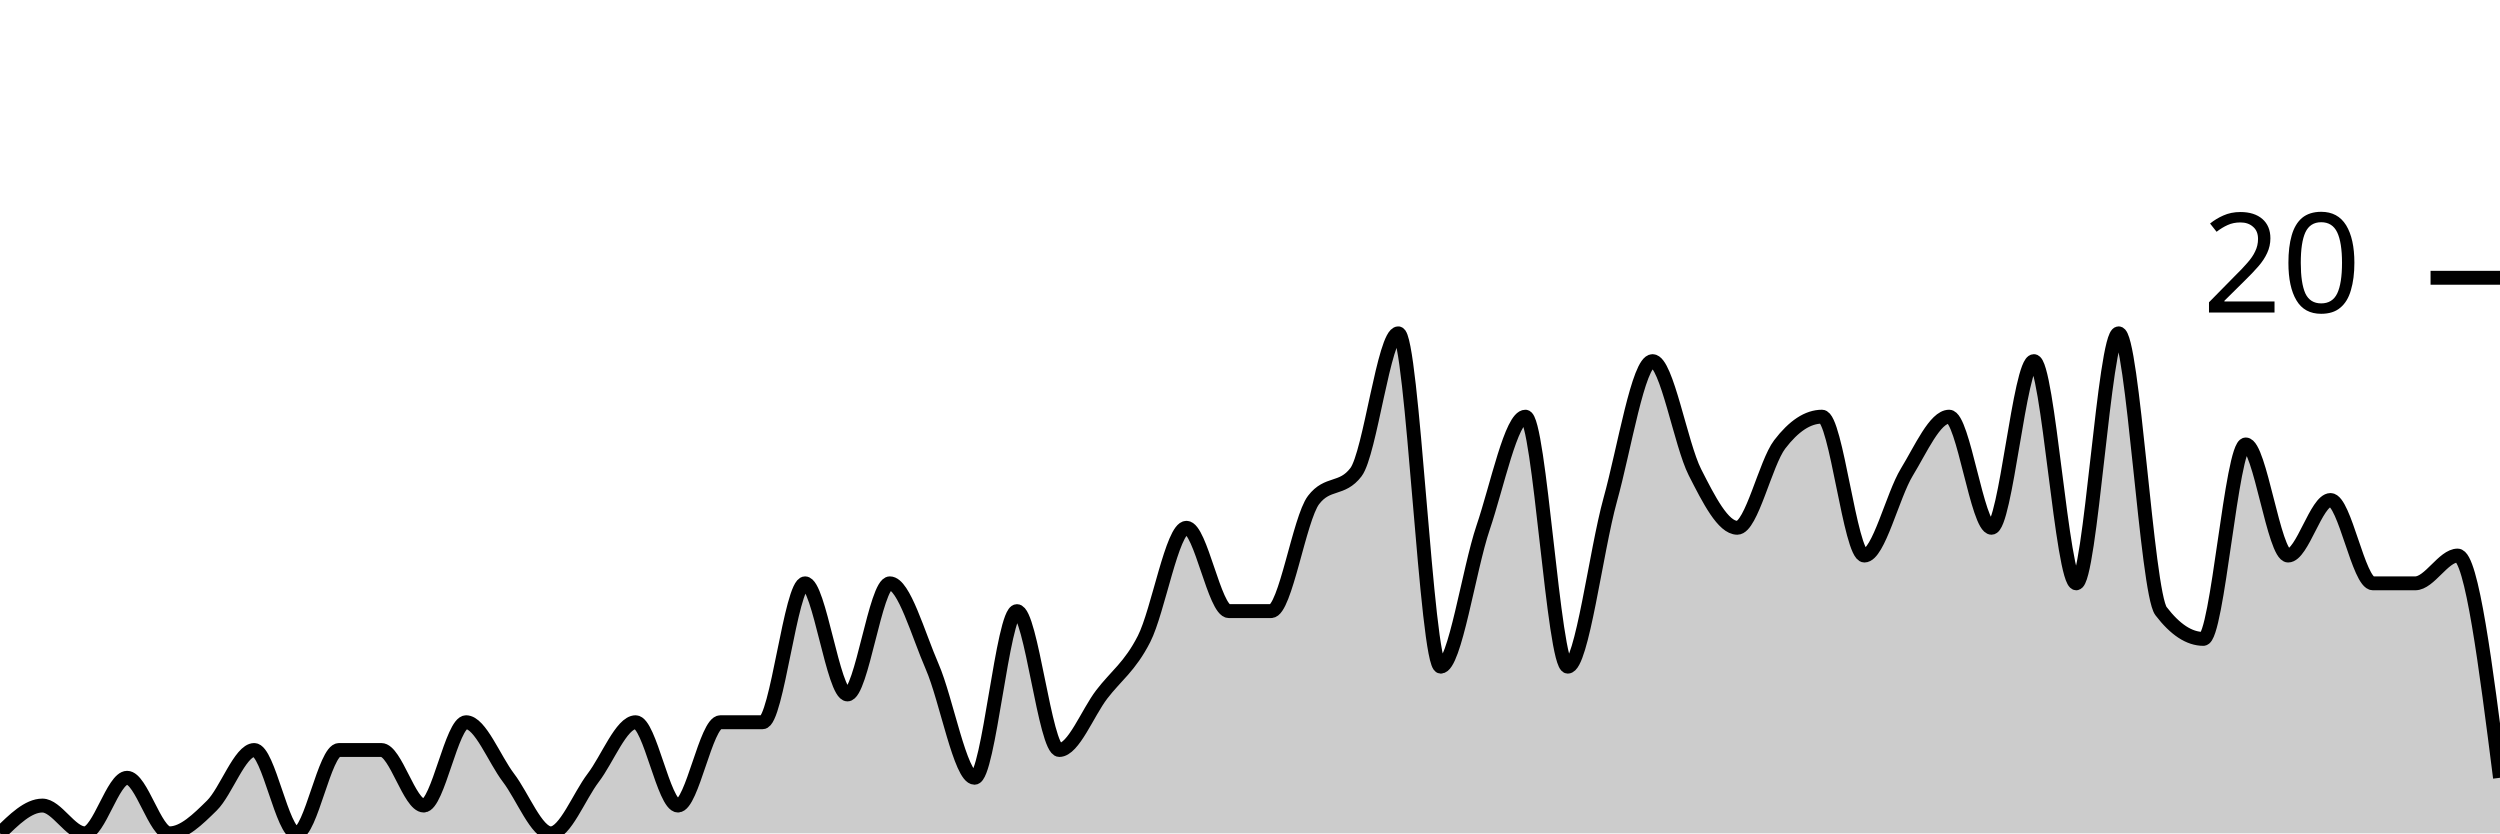
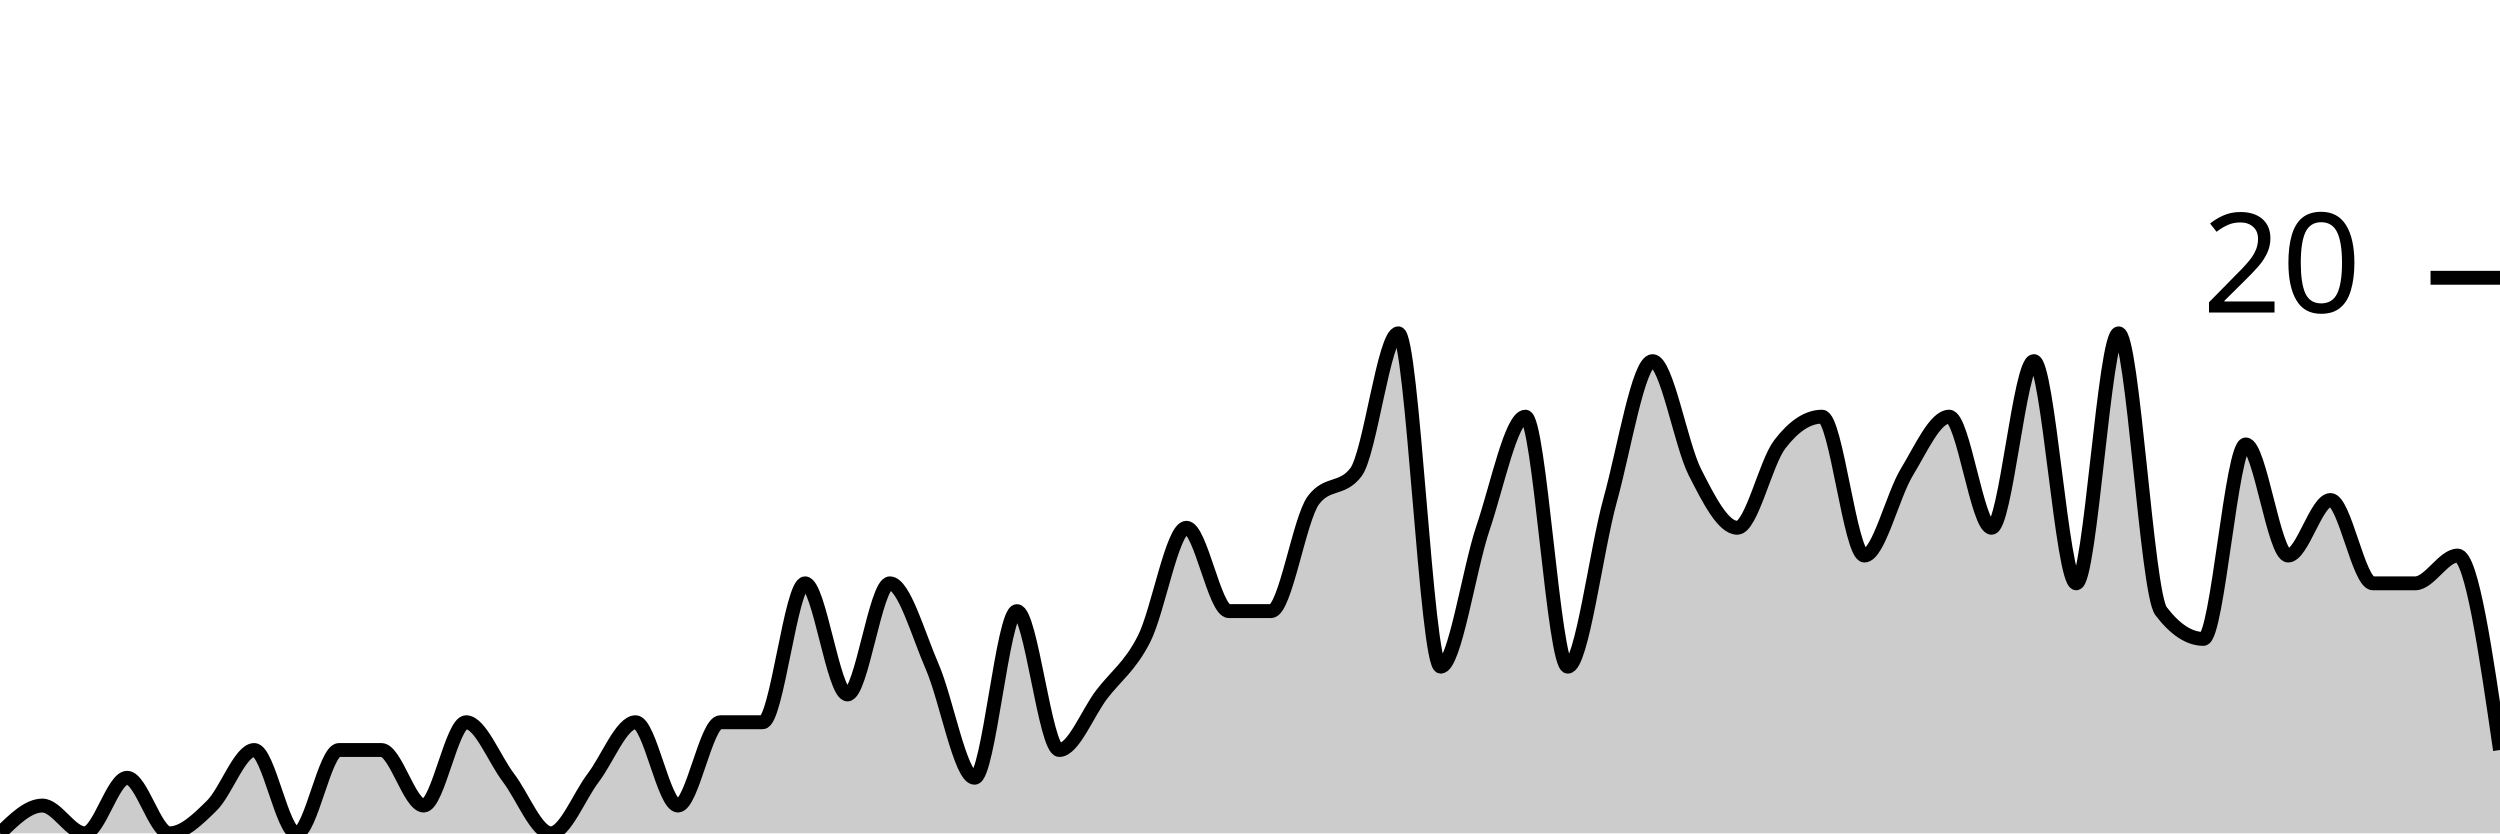
<svg xmlns="http://www.w3.org/2000/svg" viewBox="0 0 180 60">
  <g transform="translate(0,20)">
-     <path class="area" fill="rgba(0, 0, 0, 0.2)" d="M0,40C1.017,39,2.034,38,3.051,38C4.068,38,5.085,40,6.102,40C7.119,40,8.136,36,9.153,36C10.169,36,11.186,40,12.203,40C13.22,40,14.237,39,15.254,38C16.271,37,17.288,34,18.305,34C19.322,34,20.339,40,21.356,40C22.373,40,23.39,34,24.407,34C25.424,34,26.441,34,27.458,34C28.475,34,29.492,38,30.508,38C31.525,38,32.542,32,33.559,32C34.576,32,35.593,34.667,36.61,36C37.627,37.333,38.644,40,39.661,40C40.678,40,41.695,37.333,42.712,36C43.729,34.667,44.746,32,45.763,32C46.78,32,47.797,38,48.814,38C49.831,38,50.847,32,51.864,32C52.881,32,53.898,32,54.915,32C55.932,32,56.949,22,57.966,22C58.983,22,60,30,61.017,30C62.034,30,63.051,22,64.068,22C65.085,22,66.102,25.667,67.119,28C68.136,30.333,69.153,36,70.169,36C71.186,36,72.203,24,73.22,24C74.237,24,75.254,34,76.271,34C77.288,34,78.305,31.333,79.322,30C80.339,28.667,81.356,28,82.373,26C83.39,24,84.407,18,85.424,18C86.441,18,87.458,24,88.475,24C89.492,24,90.508,24,91.525,24C92.542,24,93.559,17.333,94.576,16C95.593,14.667,96.61,15.333,97.627,14C98.644,12.667,99.661,4,100.678,4C101.695,4,102.712,28,103.729,28C104.746,28,105.763,21,106.78,18C107.797,15,108.814,10,109.831,10C110.847,10,111.864,28,112.881,28C113.898,28,114.915,19.667,115.932,16C116.949,12.333,117.966,6,118.983,6C120,6,121.017,12,122.034,14C123.051,16,124.068,18,125.085,18C126.102,18,127.119,13.333,128.136,12C129.153,10.667,130.169,10,131.186,10C132.203,10,133.22,20,134.237,20C135.254,20,136.271,15.667,137.288,14C138.305,12.333,139.322,10,140.339,10C141.356,10,142.373,18,143.39,18C144.407,18,145.424,6,146.441,6C147.458,6,148.475,22,149.492,22C150.508,22,151.525,4,152.542,4C153.559,4,154.576,22.667,155.593,24C156.61,25.333,157.627,26,158.644,26C159.661,26,160.678,12,161.695,12C162.712,12,163.729,20,164.746,20C165.763,20,166.78,16,167.797,16C168.814,16,169.831,22,170.847,22C171.864,22,172.881,22,173.898,22C174.915,22,175.932,20,176.949,20C177.966,20,178.983,28,180,36L180,40C178.983,40,177.966,40,176.949,40C175.932,40,174.915,40,173.898,40C172.881,40,171.864,40,170.847,40C169.831,40,168.814,40,167.797,40C166.78,40,165.763,40,164.746,40C163.729,40,162.712,40,161.695,40C160.678,40,159.661,40,158.644,40C157.627,40,156.61,40,155.593,40C154.576,40,153.559,40,152.542,40C151.525,40,150.508,40,149.492,40C148.475,40,147.458,40,146.441,40C145.424,40,144.407,40,143.39,40C142.373,40,141.356,40,140.339,40C139.322,40,138.305,40,137.288,40C136.271,40,135.254,40,134.237,40C133.22,40,132.203,40,131.186,40C130.169,40,129.153,40,128.136,40C127.119,40,126.102,40,125.085,40C124.068,40,123.051,40,122.034,40C121.017,40,120,40,118.983,40C117.966,40,116.949,40,115.932,40C114.915,40,113.898,40,112.881,40C111.864,40,110.847,40,109.831,40C108.814,40,107.797,40,106.78,40C105.763,40,104.746,40,103.729,40C102.712,40,101.695,40,100.678,40C99.661,40,98.644,40,97.627,40C96.61,40,95.593,40,94.576,40C93.559,40,92.542,40,91.525,40C90.508,40,89.492,40,88.475,40C87.458,40,86.441,40,85.424,40C84.407,40,83.39,40,82.373,40C81.356,40,80.339,40,79.322,40C78.305,40,77.288,40,76.271,40C75.254,40,74.237,40,73.22,40C72.203,40,71.186,40,70.169,40C69.153,40,68.136,40,67.119,40C66.102,40,65.085,40,64.068,40C63.051,40,62.034,40,61.017,40C60,40,58.983,40,57.966,40C56.949,40,55.932,40,54.915,40C53.898,40,52.881,40,51.864,40C50.847,40,49.831,40,48.814,40C47.797,40,46.78,40,45.763,40C44.746,40,43.729,40,42.712,40C41.695,40,40.678,40,39.661,40C38.644,40,37.627,40,36.61,40C35.593,40,34.576,40,33.559,40C32.542,40,31.525,40,30.508,40C29.492,40,28.475,40,27.458,40C26.441,40,25.424,40,24.407,40C23.39,40,22.373,40,21.356,40C20.339,40,19.322,40,18.305,40C17.288,40,16.271,40,15.254,40C14.237,40,13.22,40,12.203,40C11.186,40,10.169,40,9.153,40C8.136,40,7.119,40,6.102,40C5.085,40,4.068,40,3.051,40C2.034,40,1.017,40,0,40Z" />
-     <path class="line" stroke="black" fill="none" d="M0,40C1.017,39,2.034,38,3.051,38C4.068,38,5.085,40,6.102,40C7.119,40,8.136,36,9.153,36C10.169,36,11.186,40,12.203,40C13.22,40,14.237,39,15.254,38C16.271,37,17.288,34,18.305,34C19.322,34,20.339,40,21.356,40C22.373,40,23.39,34,24.407,34C25.424,34,26.441,34,27.458,34C28.475,34,29.492,38,30.508,38C31.525,38,32.542,32,33.559,32C34.576,32,35.593,34.667,36.61,36C37.627,37.333,38.644,40,39.661,40C40.678,40,41.695,37.333,42.712,36C43.729,34.667,44.746,32,45.763,32C46.78,32,47.797,38,48.814,38C49.831,38,50.847,32,51.864,32C52.881,32,53.898,32,54.915,32C55.932,32,56.949,22,57.966,22C58.983,22,60,30,61.017,30C62.034,30,63.051,22,64.068,22C65.085,22,66.102,25.667,67.119,28C68.136,30.333,69.153,36,70.169,36C71.186,36,72.203,24,73.22,24C74.237,24,75.254,34,76.271,34C77.288,34,78.305,31.333,79.322,30C80.339,28.667,81.356,28,82.373,26C83.39,24,84.407,18,85.424,18C86.441,18,87.458,24,88.475,24C89.492,24,90.508,24,91.525,24C92.542,24,93.559,17.333,94.576,16C95.593,14.667,96.61,15.333,97.627,14C98.644,12.667,99.661,4,100.678,4C101.695,4,102.712,28,103.729,28C104.746,28,105.763,21,106.78,18C107.797,15,108.814,10,109.831,10C110.847,10,111.864,28,112.881,28C113.898,28,114.915,19.667,115.932,16C116.949,12.333,117.966,6,118.983,6C120,6,121.017,12,122.034,14C123.051,16,124.068,18,125.085,18C126.102,18,127.119,13.333,128.136,12C129.153,10.667,130.169,10,131.186,10C132.203,10,133.22,20,134.237,20C135.254,20,136.271,15.667,137.288,14C138.305,12.333,139.322,10,140.339,10C141.356,10,142.373,18,143.39,18C144.407,18,145.424,6,146.441,6C147.458,6,148.475,22,149.492,22C150.508,22,151.525,4,152.542,4C153.559,4,154.576,22.667,155.593,24C156.61,25.333,157.627,26,158.644,26C159.661,26,160.678,12,161.695,12C162.712,12,163.729,20,164.746,20C165.763,20,166.78,16,167.797,16C168.814,16,169.831,22,170.847,22C171.864,22,172.881,22,173.898,22C174.915,22,175.932,20,176.949,20C177.966,20,178.983,28,180,36" />
+     <path class="area" fill="rgba(0, 0, 0, 0.2)" d="M0,40C1.017,39,2.034,38,3.051,38C4.068,38,5.085,40,6.102,40C7.119,40,8.136,36,9.153,36C10.169,36,11.186,40,12.203,40C13.22,40,14.237,39,15.254,38C16.271,37,17.288,34,18.305,34C19.322,34,20.339,40,21.356,40C22.373,40,23.39,34,24.407,34C25.424,34,26.441,34,27.458,34C28.475,34,29.492,38,30.508,38C31.525,38,32.542,32,33.559,32C34.576,32,35.593,34.667,36.61,36C37.627,37.333,38.644,40,39.661,40C40.678,40,41.695,37.333,42.712,36C43.729,34.667,44.746,32,45.763,32C46.78,32,47.797,38,48.814,38C49.831,38,50.847,32,51.864,32C52.881,32,53.898,32,54.915,32C55.932,32,56.949,22,57.966,22C58.983,22,60,30,61.017,30C62.034,30,63.051,22,64.068,22C65.085,22,66.102,25.667,67.119,28C68.136,30.333,69.153,36,70.169,36C71.186,36,72.203,24,73.22,24C74.237,24,75.254,34,76.271,34C77.288,34,78.305,31.333,79.322,30C80.339,28.667,81.356,28,82.373,26C83.39,24,84.407,18,85.424,18C86.441,18,87.458,24,88.475,24C89.492,24,90.508,24,91.525,24C92.542,24,93.559,17.333,94.576,16C95.593,14.667,96.61,15.333,97.627,14C98.644,12.667,99.661,4,100.678,4C101.695,4,102.712,28,103.729,28C104.746,28,105.763,21,106.78,18C107.797,15,108.814,10,109.831,10C110.847,10,111.864,28,112.881,28C113.898,28,114.915,19.667,115.932,16C116.949,12.333,117.966,6,118.983,6C120,6,121.017,12,122.034,14C123.051,16,124.068,18,125.085,18C126.102,18,127.119,13.333,128.136,12C129.153,10.667,130.169,10,131.186,10C132.203,10,133.22,20,134.237,20C135.254,20,136.271,15.667,137.288,14C138.305,12.333,139.322,10,140.339,10C141.356,10,142.373,18,143.39,18C144.407,18,145.424,6,146.441,6C147.458,6,148.475,22,149.492,22C150.508,22,151.525,4,152.542,4C153.559,4,154.576,22.667,155.593,24C156.61,25.333,157.627,26,158.644,26C159.661,26,160.678,12,161.695,12C162.712,12,163.729,20,164.746,20C165.763,20,166.78,16,167.797,16C168.814,16,169.831,22,170.847,22C171.864,22,172.881,22,173.898,22C174.915,22,175.932,20,176.949,20C177.966,20,178.983,27,180,34L180,40C178.983,40,177.966,40,176.949,40C175.932,40,174.915,40,173.898,40C172.881,40,171.864,40,170.847,40C169.831,40,168.814,40,167.797,40C166.78,40,165.763,40,164.746,40C163.729,40,162.712,40,161.695,40C160.678,40,159.661,40,158.644,40C157.627,40,156.61,40,155.593,40C154.576,40,153.559,40,152.542,40C151.525,40,150.508,40,149.492,40C148.475,40,147.458,40,146.441,40C145.424,40,144.407,40,143.39,40C142.373,40,141.356,40,140.339,40C139.322,40,138.305,40,137.288,40C136.271,40,135.254,40,134.237,40C133.22,40,132.203,40,131.186,40C130.169,40,129.153,40,128.136,40C127.119,40,126.102,40,125.085,40C124.068,40,123.051,40,122.034,40C121.017,40,120,40,118.983,40C117.966,40,116.949,40,115.932,40C114.915,40,113.898,40,112.881,40C111.864,40,110.847,40,109.831,40C108.814,40,107.797,40,106.78,40C105.763,40,104.746,40,103.729,40C102.712,40,101.695,40,100.678,40C99.661,40,98.644,40,97.627,40C96.61,40,95.593,40,94.576,40C93.559,40,92.542,40,91.525,40C90.508,40,89.492,40,88.475,40C87.458,40,86.441,40,85.424,40C84.407,40,83.39,40,82.373,40C81.356,40,80.339,40,79.322,40C78.305,40,77.288,40,76.271,40C75.254,40,74.237,40,73.22,40C72.203,40,71.186,40,70.169,40C69.153,40,68.136,40,67.119,40C66.102,40,65.085,40,64.068,40C63.051,40,62.034,40,61.017,40C60,40,58.983,40,57.966,40C56.949,40,55.932,40,54.915,40C53.898,40,52.881,40,51.864,40C50.847,40,49.831,40,48.814,40C47.797,40,46.78,40,45.763,40C44.746,40,43.729,40,42.712,40C41.695,40,40.678,40,39.661,40C38.644,40,37.627,40,36.61,40C35.593,40,34.576,40,33.559,40C32.542,40,31.525,40,30.508,40C29.492,40,28.475,40,27.458,40C26.441,40,25.424,40,24.407,40C23.39,40,22.373,40,21.356,40C20.339,40,19.322,40,18.305,40C17.288,40,16.271,40,15.254,40C14.237,40,13.22,40,12.203,40C11.186,40,10.169,40,9.153,40C8.136,40,7.119,40,6.102,40C5.085,40,4.068,40,3.051,40C2.034,40,1.017,40,0,40Z" />
+     <path class="line" stroke="black" fill="none" d="M0,40C1.017,39,2.034,38,3.051,38C4.068,38,5.085,40,6.102,40C7.119,40,8.136,36,9.153,36C10.169,36,11.186,40,12.203,40C13.22,40,14.237,39,15.254,38C16.271,37,17.288,34,18.305,34C19.322,34,20.339,40,21.356,40C22.373,40,23.39,34,24.407,34C25.424,34,26.441,34,27.458,34C28.475,34,29.492,38,30.508,38C31.525,38,32.542,32,33.559,32C34.576,32,35.593,34.667,36.61,36C37.627,37.333,38.644,40,39.661,40C40.678,40,41.695,37.333,42.712,36C43.729,34.667,44.746,32,45.763,32C46.78,32,47.797,38,48.814,38C49.831,38,50.847,32,51.864,32C52.881,32,53.898,32,54.915,32C55.932,32,56.949,22,57.966,22C58.983,22,60,30,61.017,30C62.034,30,63.051,22,64.068,22C65.085,22,66.102,25.667,67.119,28C68.136,30.333,69.153,36,70.169,36C71.186,36,72.203,24,73.22,24C74.237,24,75.254,34,76.271,34C77.288,34,78.305,31.333,79.322,30C80.339,28.667,81.356,28,82.373,26C83.39,24,84.407,18,85.424,18C86.441,18,87.458,24,88.475,24C89.492,24,90.508,24,91.525,24C92.542,24,93.559,17.333,94.576,16C95.593,14.667,96.61,15.333,97.627,14C98.644,12.667,99.661,4,100.678,4C101.695,4,102.712,28,103.729,28C104.746,28,105.763,21,106.78,18C107.797,15,108.814,10,109.831,10C110.847,10,111.864,28,112.881,28C113.898,28,114.915,19.667,115.932,16C116.949,12.333,117.966,6,118.983,6C120,6,121.017,12,122.034,14C123.051,16,124.068,18,125.085,18C126.102,18,127.119,13.333,128.136,12C129.153,10.667,130.169,10,131.186,10C132.203,10,133.22,20,134.237,20C135.254,20,136.271,15.667,137.288,14C138.305,12.333,139.322,10,140.339,10C141.356,10,142.373,18,143.39,18C144.407,18,145.424,6,146.441,6C147.458,6,148.475,22,149.492,22C150.508,22,151.525,4,152.542,4C153.559,4,154.576,22.667,155.593,24C156.61,25.333,157.627,26,158.644,26C159.661,26,160.678,12,161.695,12C162.712,12,163.729,20,164.746,20C165.763,20,166.78,16,167.797,16C168.814,16,169.831,22,170.847,22C171.864,22,172.881,22,173.898,22C174.915,22,175.932,20,176.949,20C177.966,20,178.983,27,180,34" />
    <path class="axis-ceiling" stroke-width="1" stroke="black" fill="none" d="M175,0L180,0" />
    <text class="axis-ceiling-label" font-family="sans-serif" text-anchor="end" font-size="10px" x="170" y="2.5">20</text>
  </g>
</svg>
